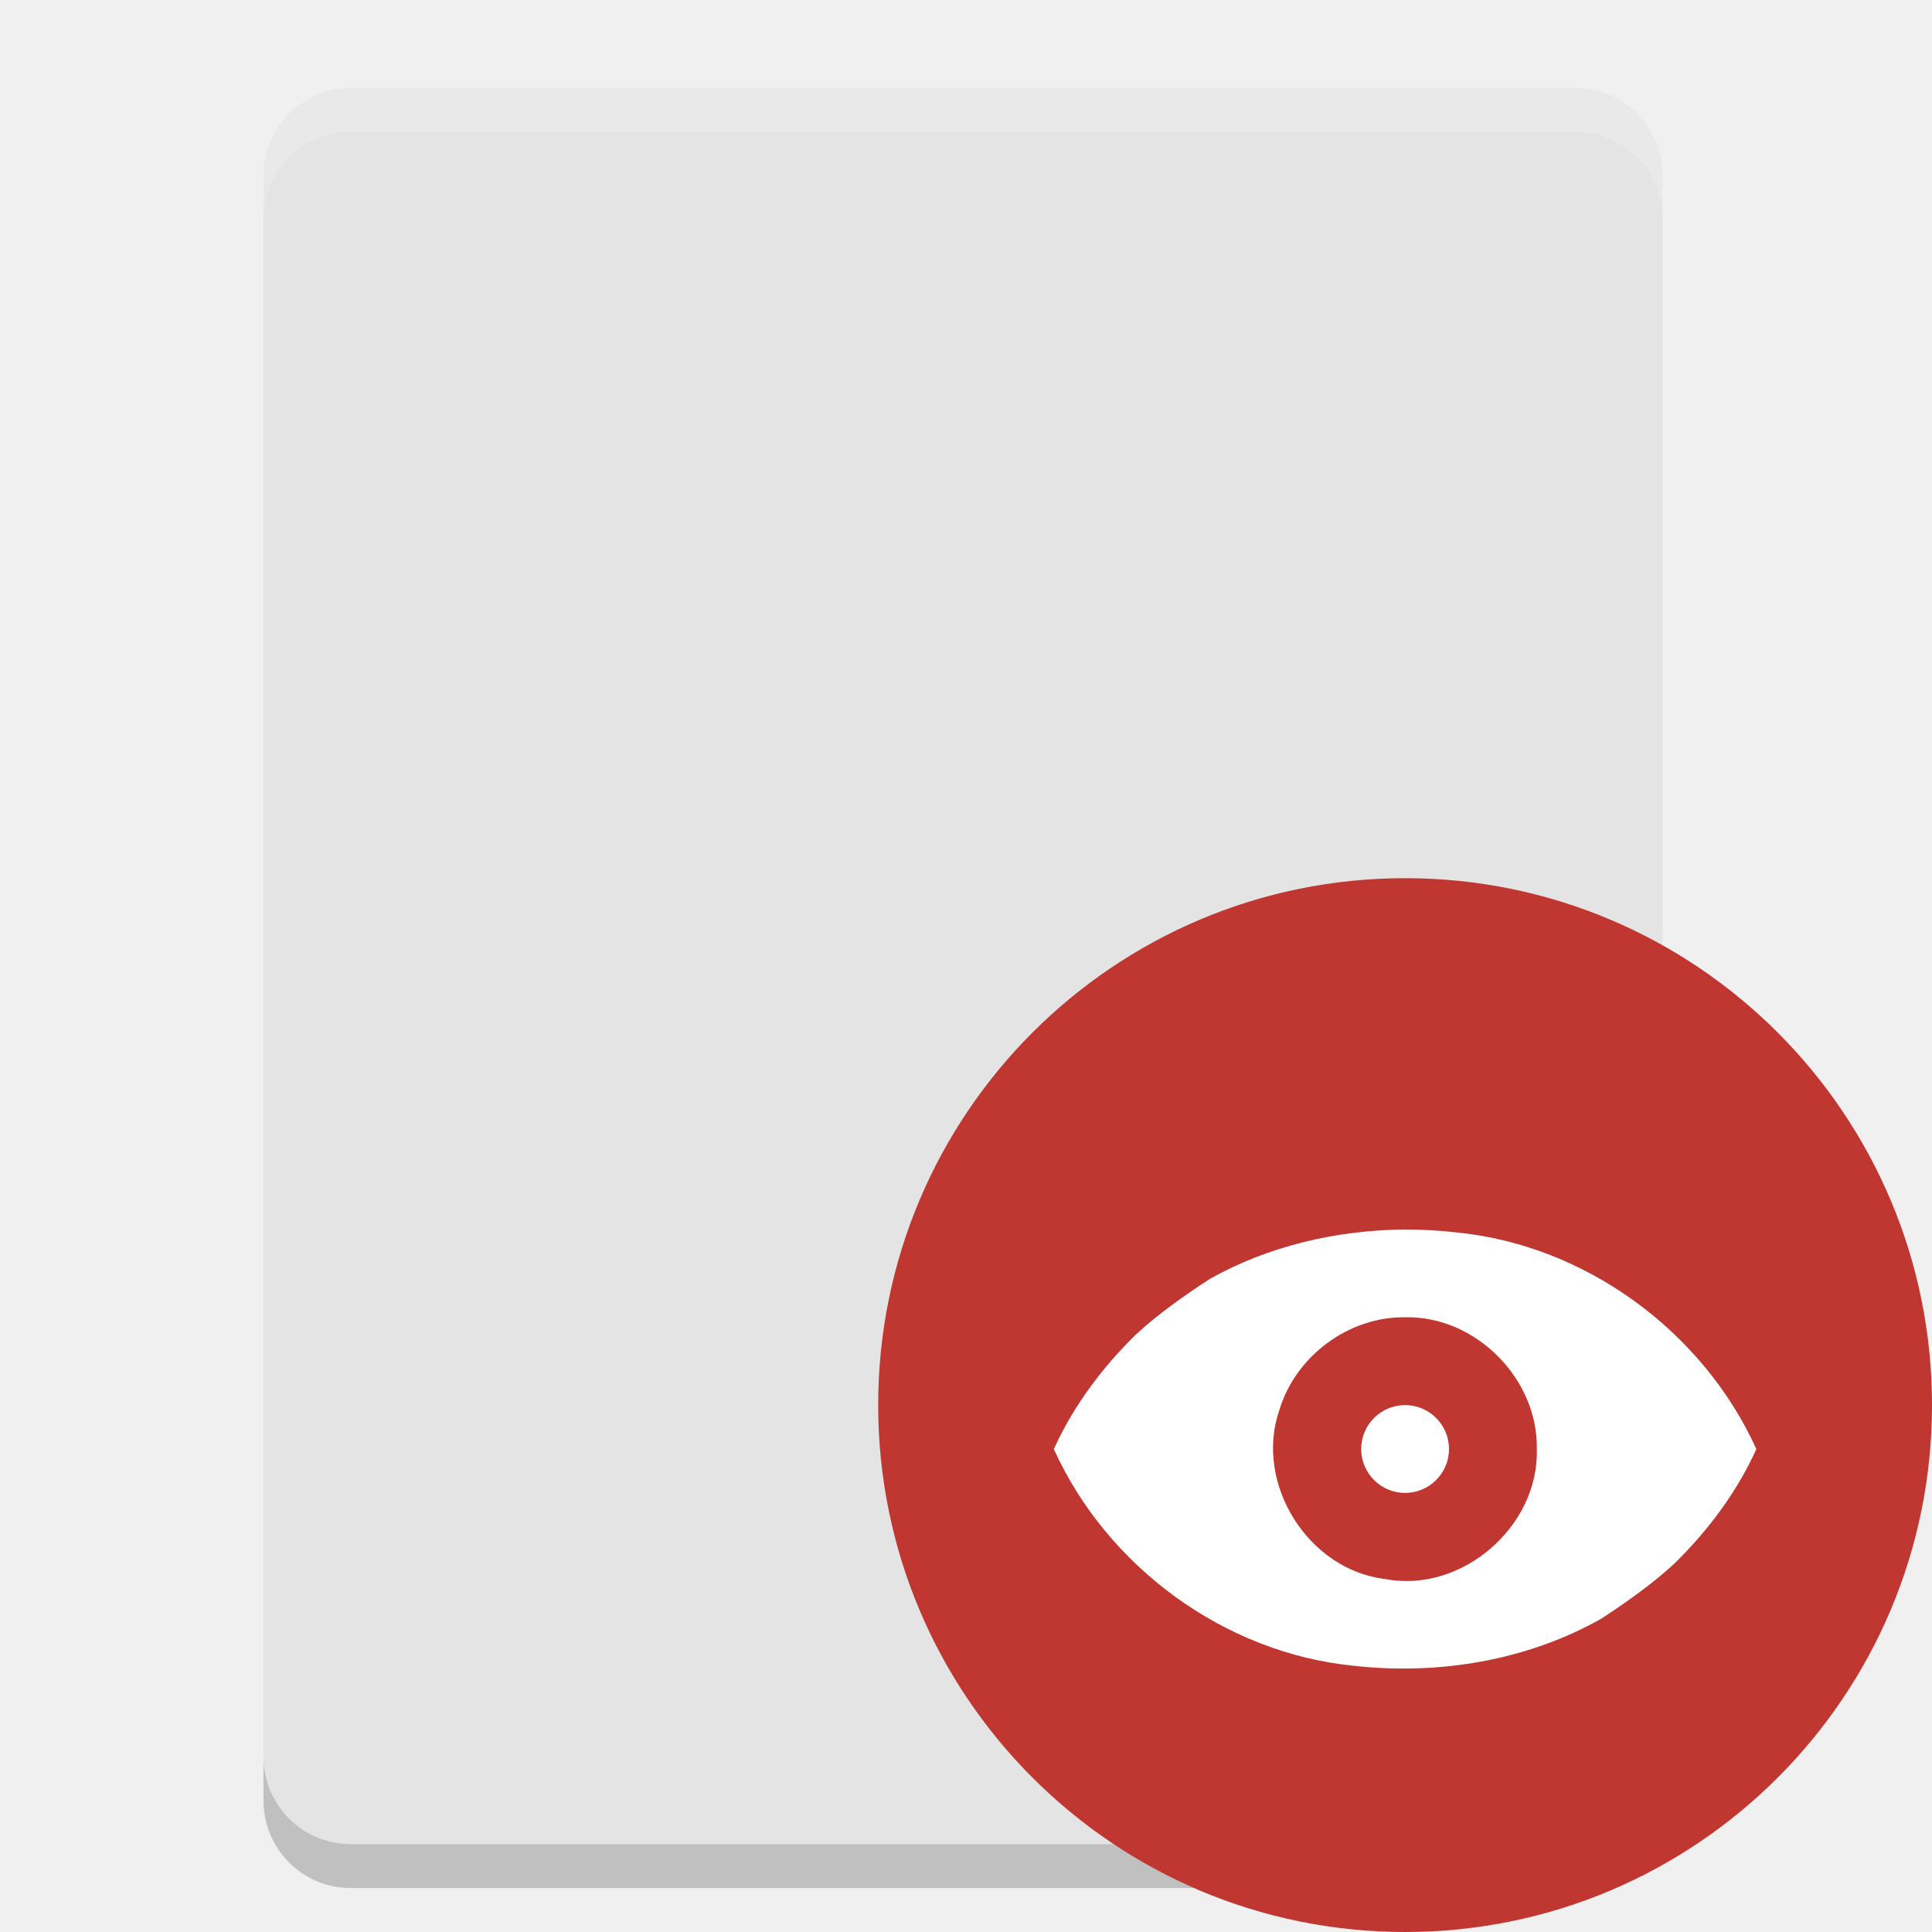
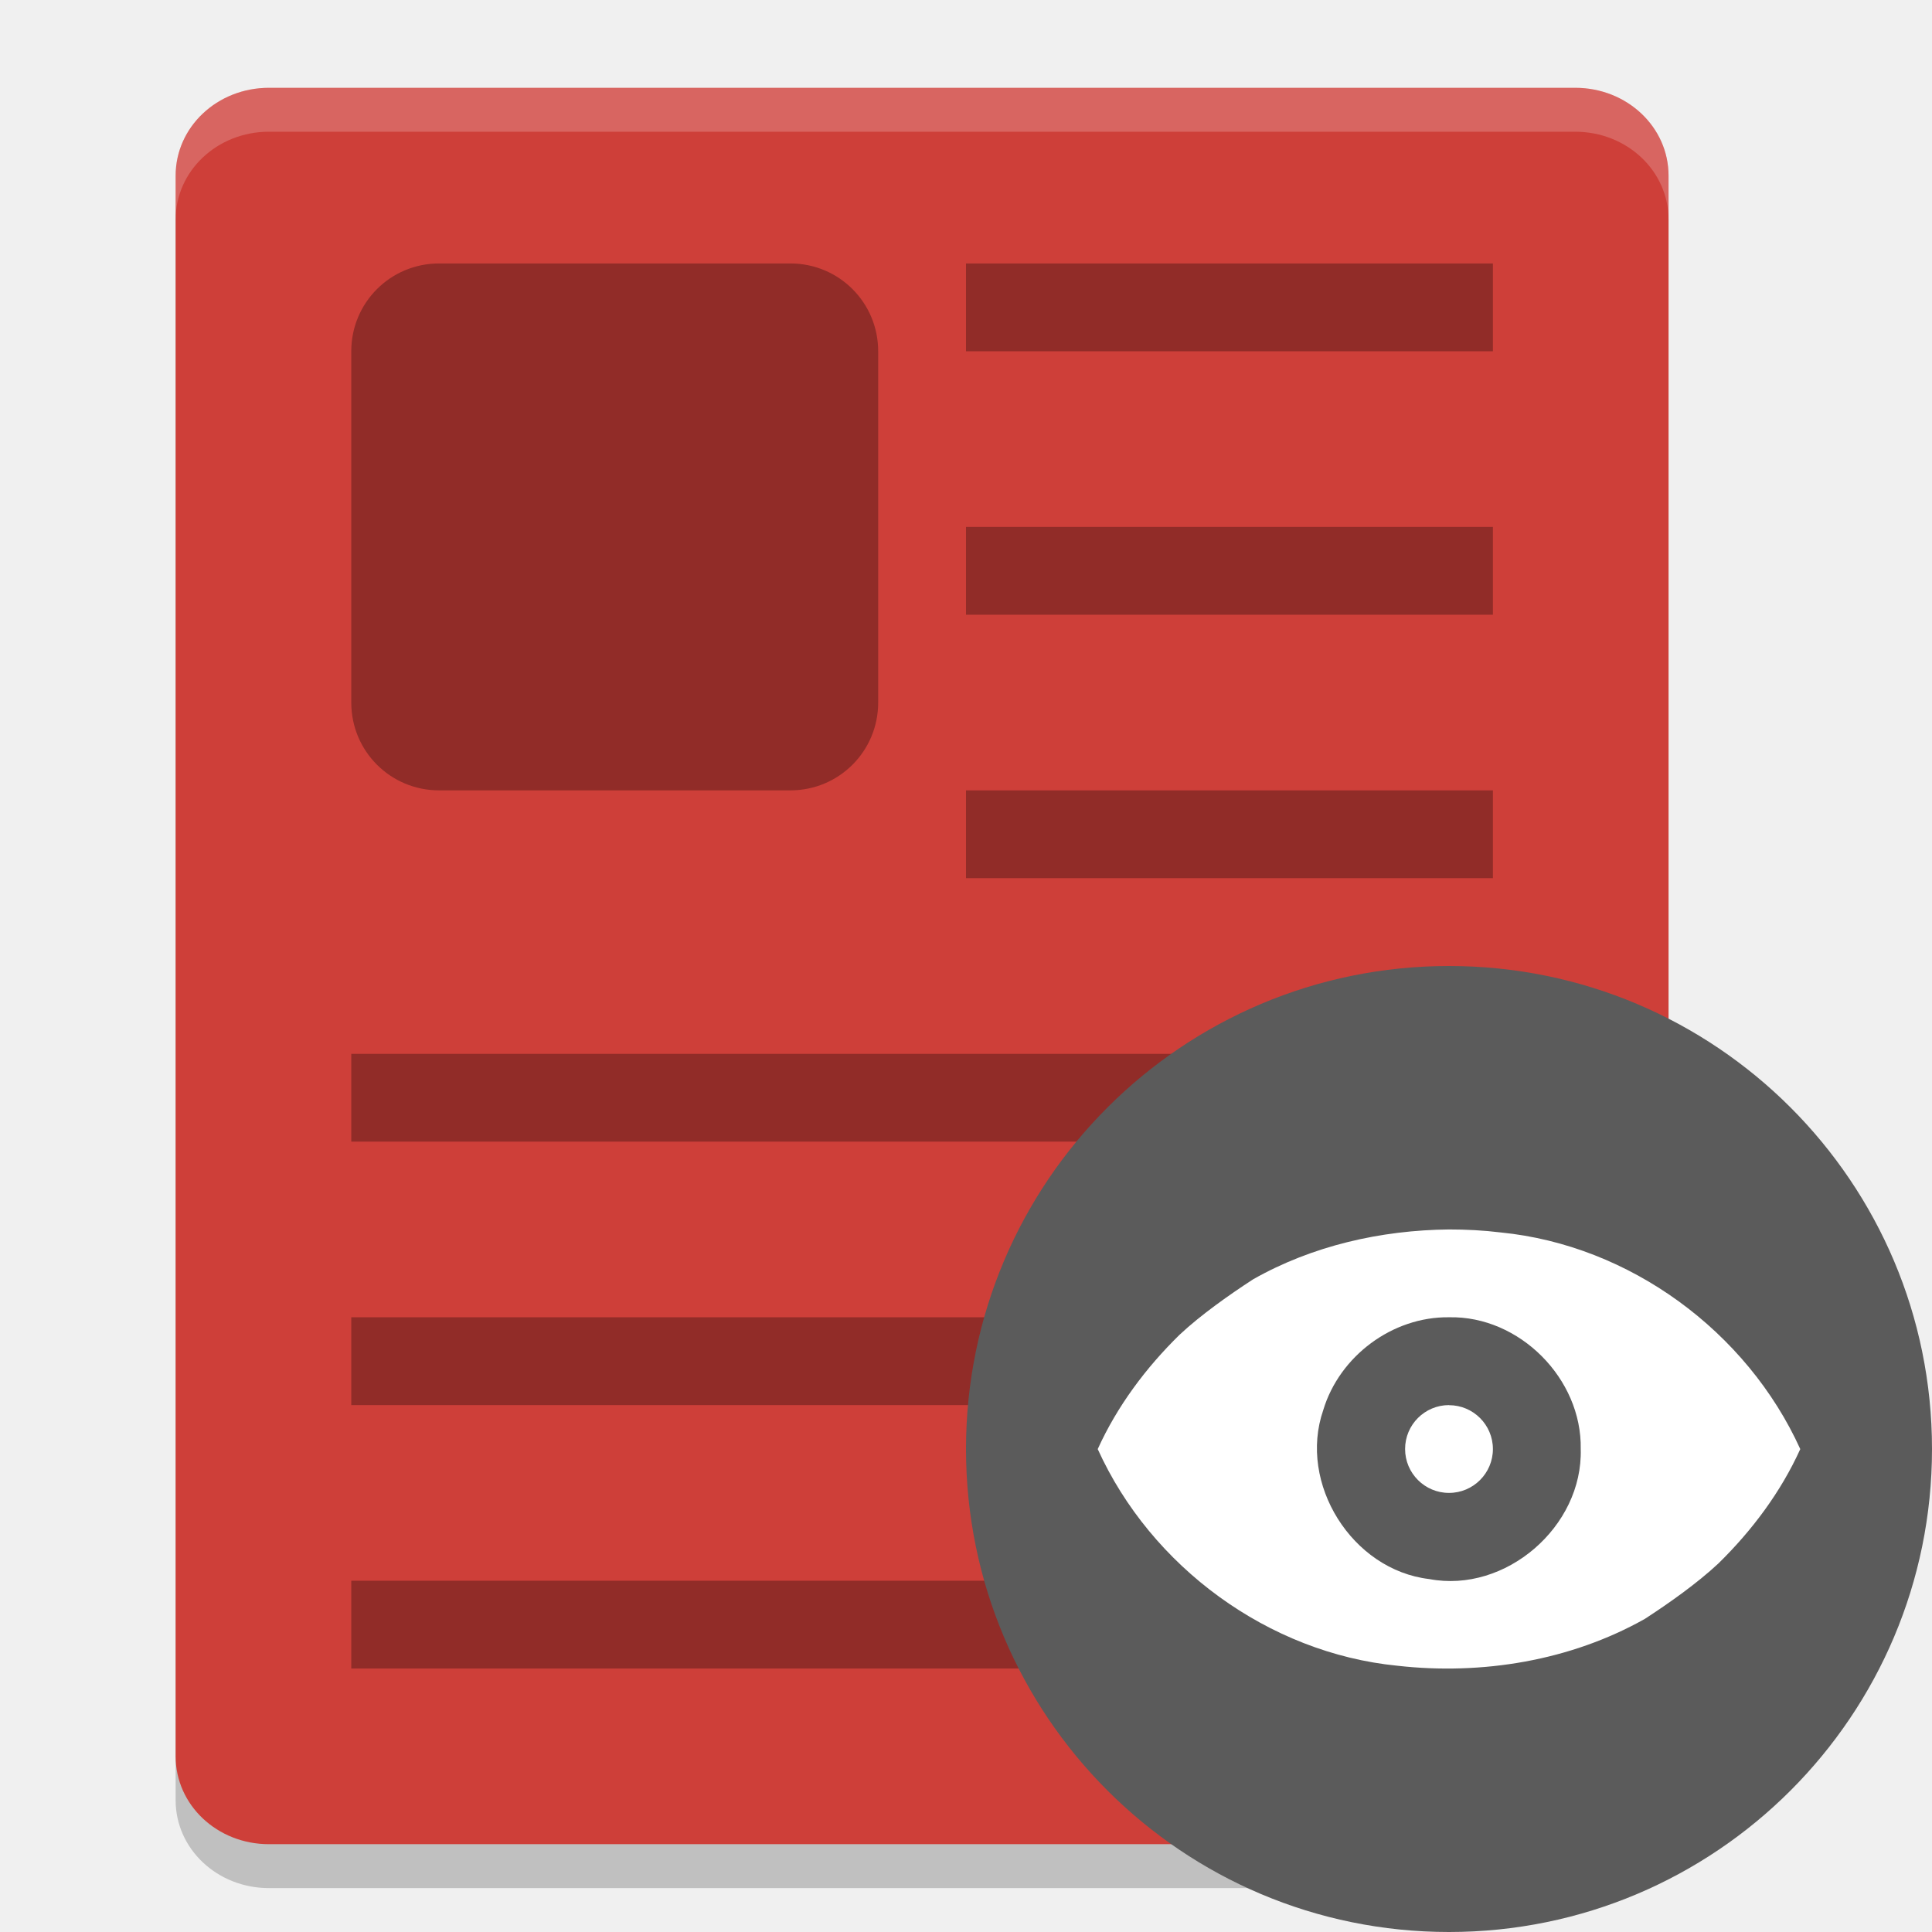
<svg xmlns="http://www.w3.org/2000/svg" width="22" height="22" version="1">
-   <path fill="#e4e4e4" d="m18.932 20v-18c0-0.554-0.444-1-0.996-1h-13.94c-0.552 0-0.996 0.446-0.996 1v18c0 0.554 0.444 1 0.996 1h13.941c0.552 0 0.996-0.446 0.996-1z" />
-   <path fill="#fff" opacity=".2" d="m3.996 1c-0.552 0-0.996 0.446-0.996 1v0.5c0-0.554 0.444-1 0.996-1h13.941c0.552 0 0.996 0.446 0.996 1v-0.5c0-0.554-0.444-1-0.996-1z" />
-   <path opacity=".2" d="m3 20v0.5c0 0.554 0.444 1 0.996 1h13.941c0.552 0 0.996-0.446 0.996-1v-0.5c0 0.554-0.444 1-0.996 1h-13.941c-0.552 0-0.996-0.446-0.996-1z" />
-   <circle fill="#c03630" cx="16" cy="16" r="6" />
-   <path fill="#fff" fill-rule="evenodd" d="m16 14c-0.775 0.008-1.556 0.185-2.231 0.568-0.269 0.175-0.592 0.402-0.836 0.63-0.383 0.375-0.711 0.813-0.933 1.303 0.607 1.34 1.943 2.322 3.412 2.467 0.964 0.109 1.972-0.057 2.819-0.534 0.269-0.175 0.592-0.402 0.836-0.63 0.383-0.375 0.711-0.813 0.933-1.303-0.608-1.34-1.943-2.322-3.412-2.467-0.195-0.023-0.392-0.033-0.588-0.033zm0 1c0.803-0.018 1.515 0.701 1.5 1.5 0.026 0.883-0.855 1.646-1.725 1.481-0.879-0.103-1.496-1.089-1.207-1.924 0.185-0.615 0.788-1.065 1.432-1.057zm0 1a0.5 0.5 0 0 0 -0.5 0.5 0.5 0.5 0 0 0 0.5 0.5 0.5 0.5 0 0 0 0.5 -0.5 0.5 0.5 0 0 0 -0.5 -0.5z" />
+   <path style="opacity:0.2" d="m 19,20.5 v -18 c 0,-0.554 -0.474,-1 -1.062,-1 H 3.062 C 2.474,1.5 2,1.946 2,2.5 v 18 c 0,0.554 0.474,1 1.062,1 h 14.875 C 18.526,21.5 19,21.054 19,20.5 Z" />
+   <path style="fill:#ce3f39" d="M 19,20 V 2 C 19,1.446 18.526,1 17.938,1 H 3.062 C 2.474,1 2,1.446 2,2 v 18 c 0,0.554 0.474,1 1.062,1 h 14.875 C 18.526,21 19,20.554 19,20 Z" />
+   <path style="opacity:0.3" d="M 5,3 C 4.446,3 4,3.446 4,4 V 8 C 4,8.554 4.446,9 5,9 H 9 C 9.554,9 10,8.554 10,8 V 4 C 10,3.446 9.554,3 9,3 Z m 6,0 v 1 h 6 V 3 Z m 0,3 v 1 h 6 V 6 Z m 0,3 v 1 h 6 V 9 Z m -7,3 v 1 h 13 v -1 z m 0,3 v 1 h 13 v -1 z m 0,3 v 1 h 13 v -1 z" />
+   <circle style="fill:#5b5b5b" cx="16.5" cy="16.5" r="5.5" />
+   <path style="fill:#ffffff;fill-rule:evenodd" d="m 16.5,14 c -0.775,0.008 -1.556,0.185 -2.231,0.568 -0.269,0.175 -0.592,0.402 -0.836,0.63 -0.383,0.375 -0.711,0.813 -0.933,1.303 0.607,1.34 1.943,2.322 3.412,2.467 0.964,0.109 1.972,-0.057 2.819,-0.534 0.269,-0.175 0.592,-0.402 0.836,-0.63 0.383,-0.375 0.711,-0.813 0.933,-1.303 -0.608,-1.34 -1.943,-2.322 -3.412,-2.467 C 16.893,14.01 16.696,14 16.5,14 Z m 0,1 c 0.803,-0.018 1.515,0.701 1.5,1.5 0.026,0.883 -0.855,1.646 -1.725,1.481 -0.879,-0.103 -1.496,-1.089 -1.207,-1.924 0.185,-0.615 0.788,-1.065 1.432,-1.057 z m 0,1 a 0.5,0.5 0 0 0 -0.5,0.5 0.5,0.5 0 0 0 0.5,0.5 0.5,0.5 0 0 0 0.5,-0.5 0.5,0.5 0 0 0 -0.5,-0.499 z" />
+   <path style="opacity:0.2;fill:#ffffff" d="M 3.062,1 C 2.474,1 2,1.446 2,2 v 0.5 c 0,-0.554 0.474,-1 1.062,-1 h 14.875 C 18.526,1.5 19,1.946 19,2.5 V 2 C 19,1.446 18.526,1 17.938,1 Z" />
</svg>
